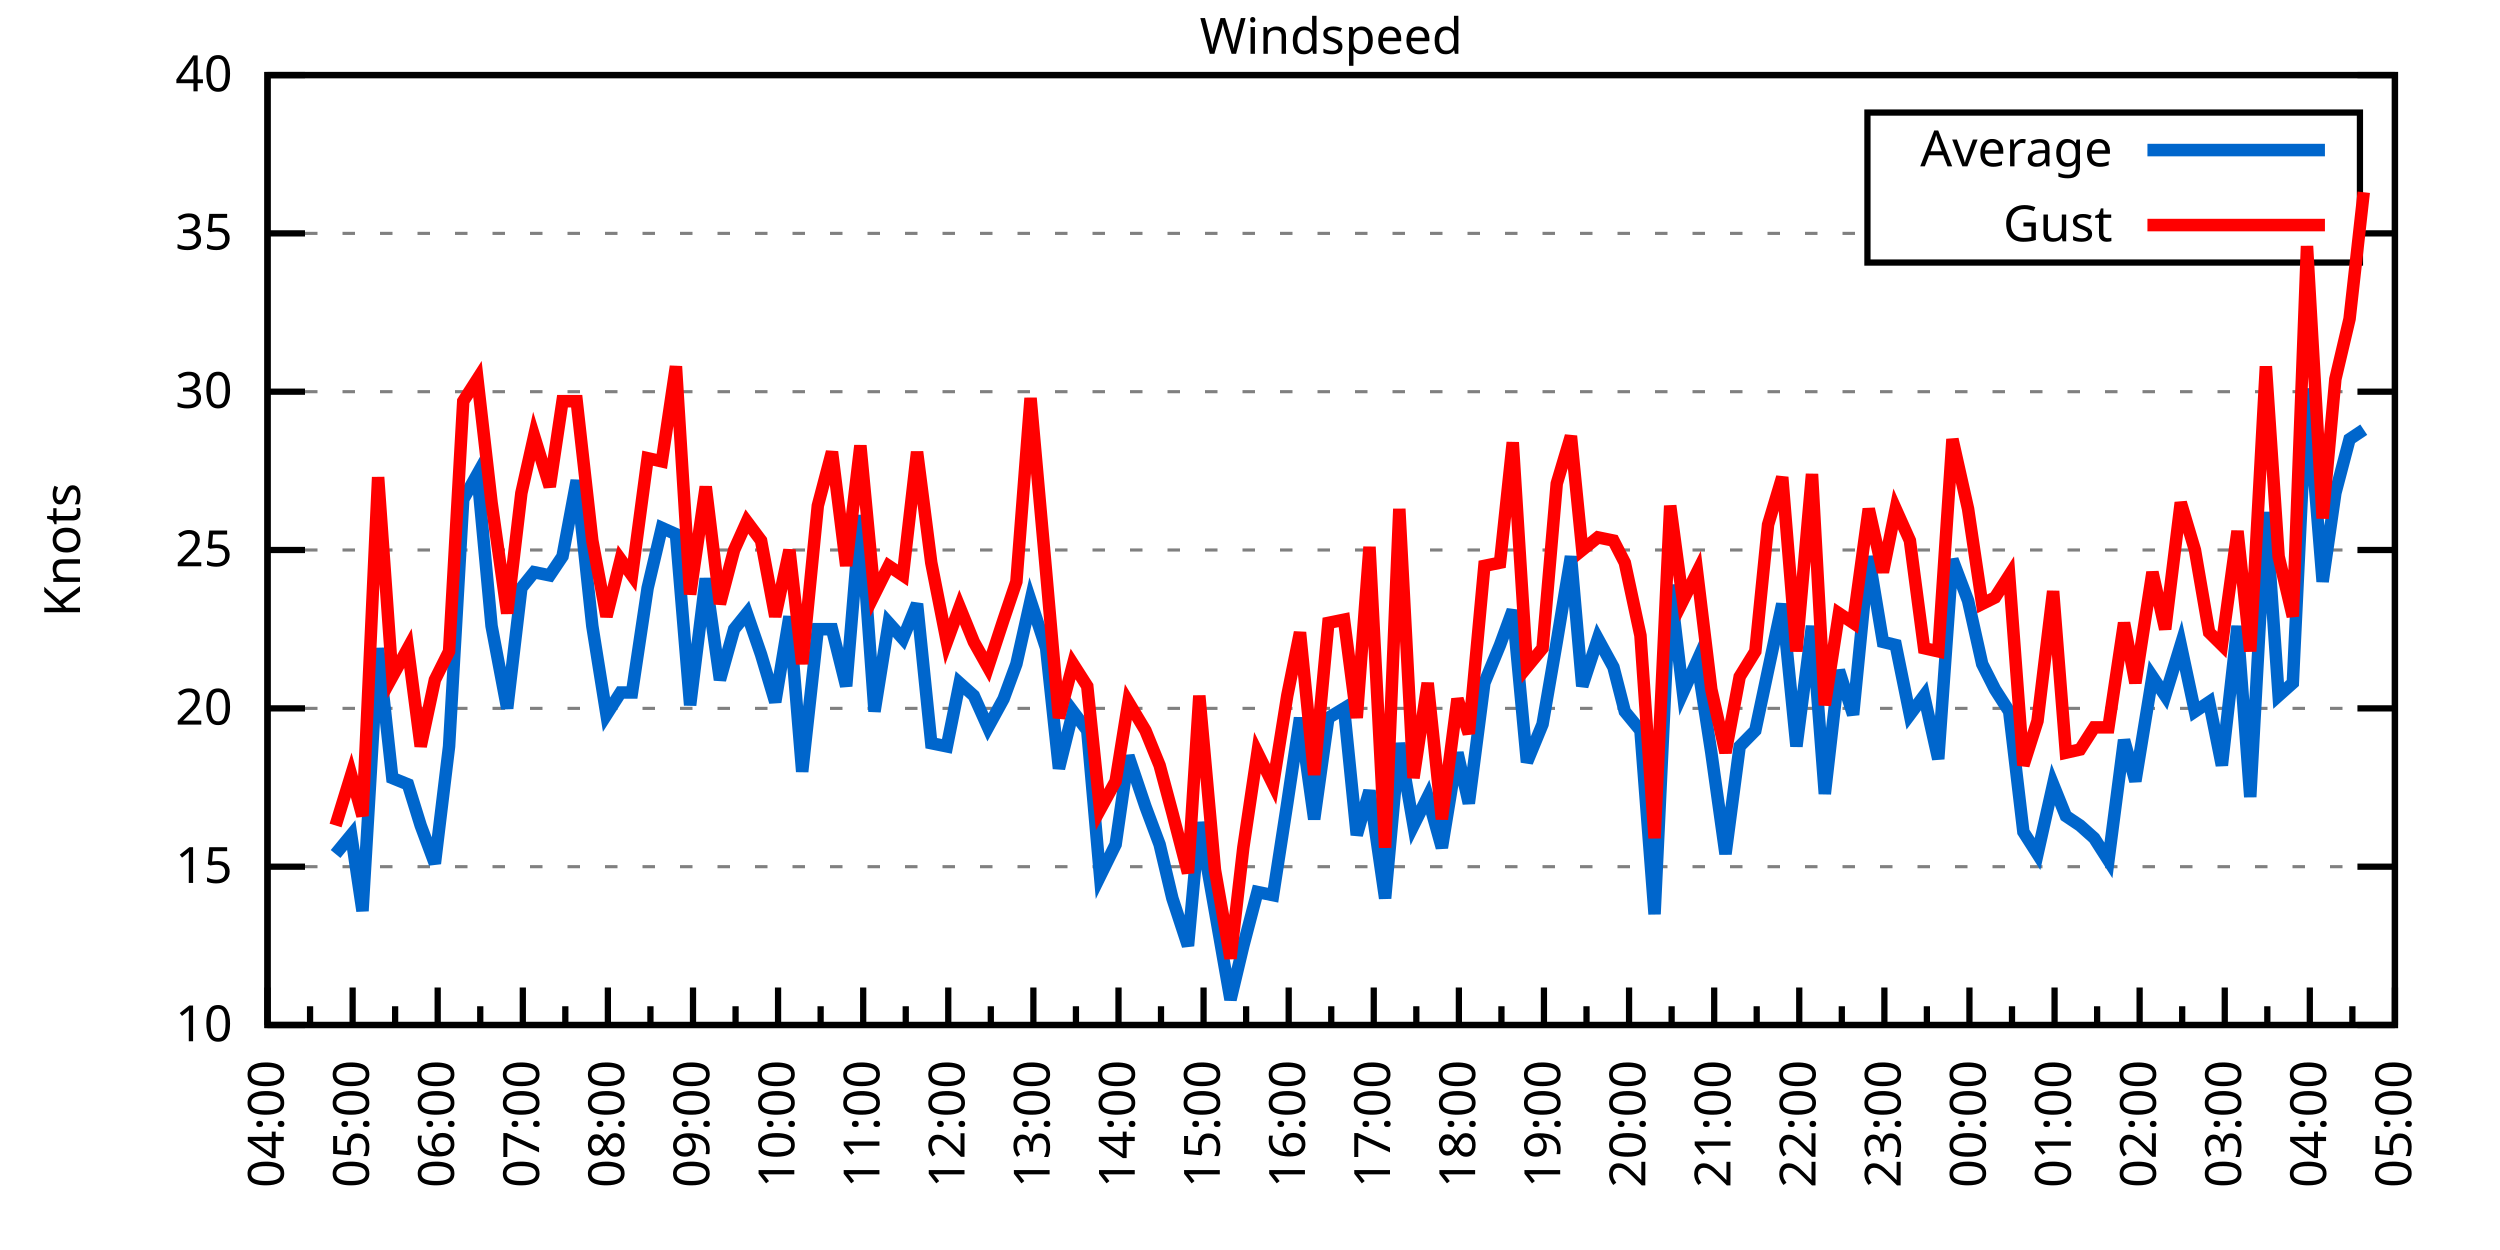
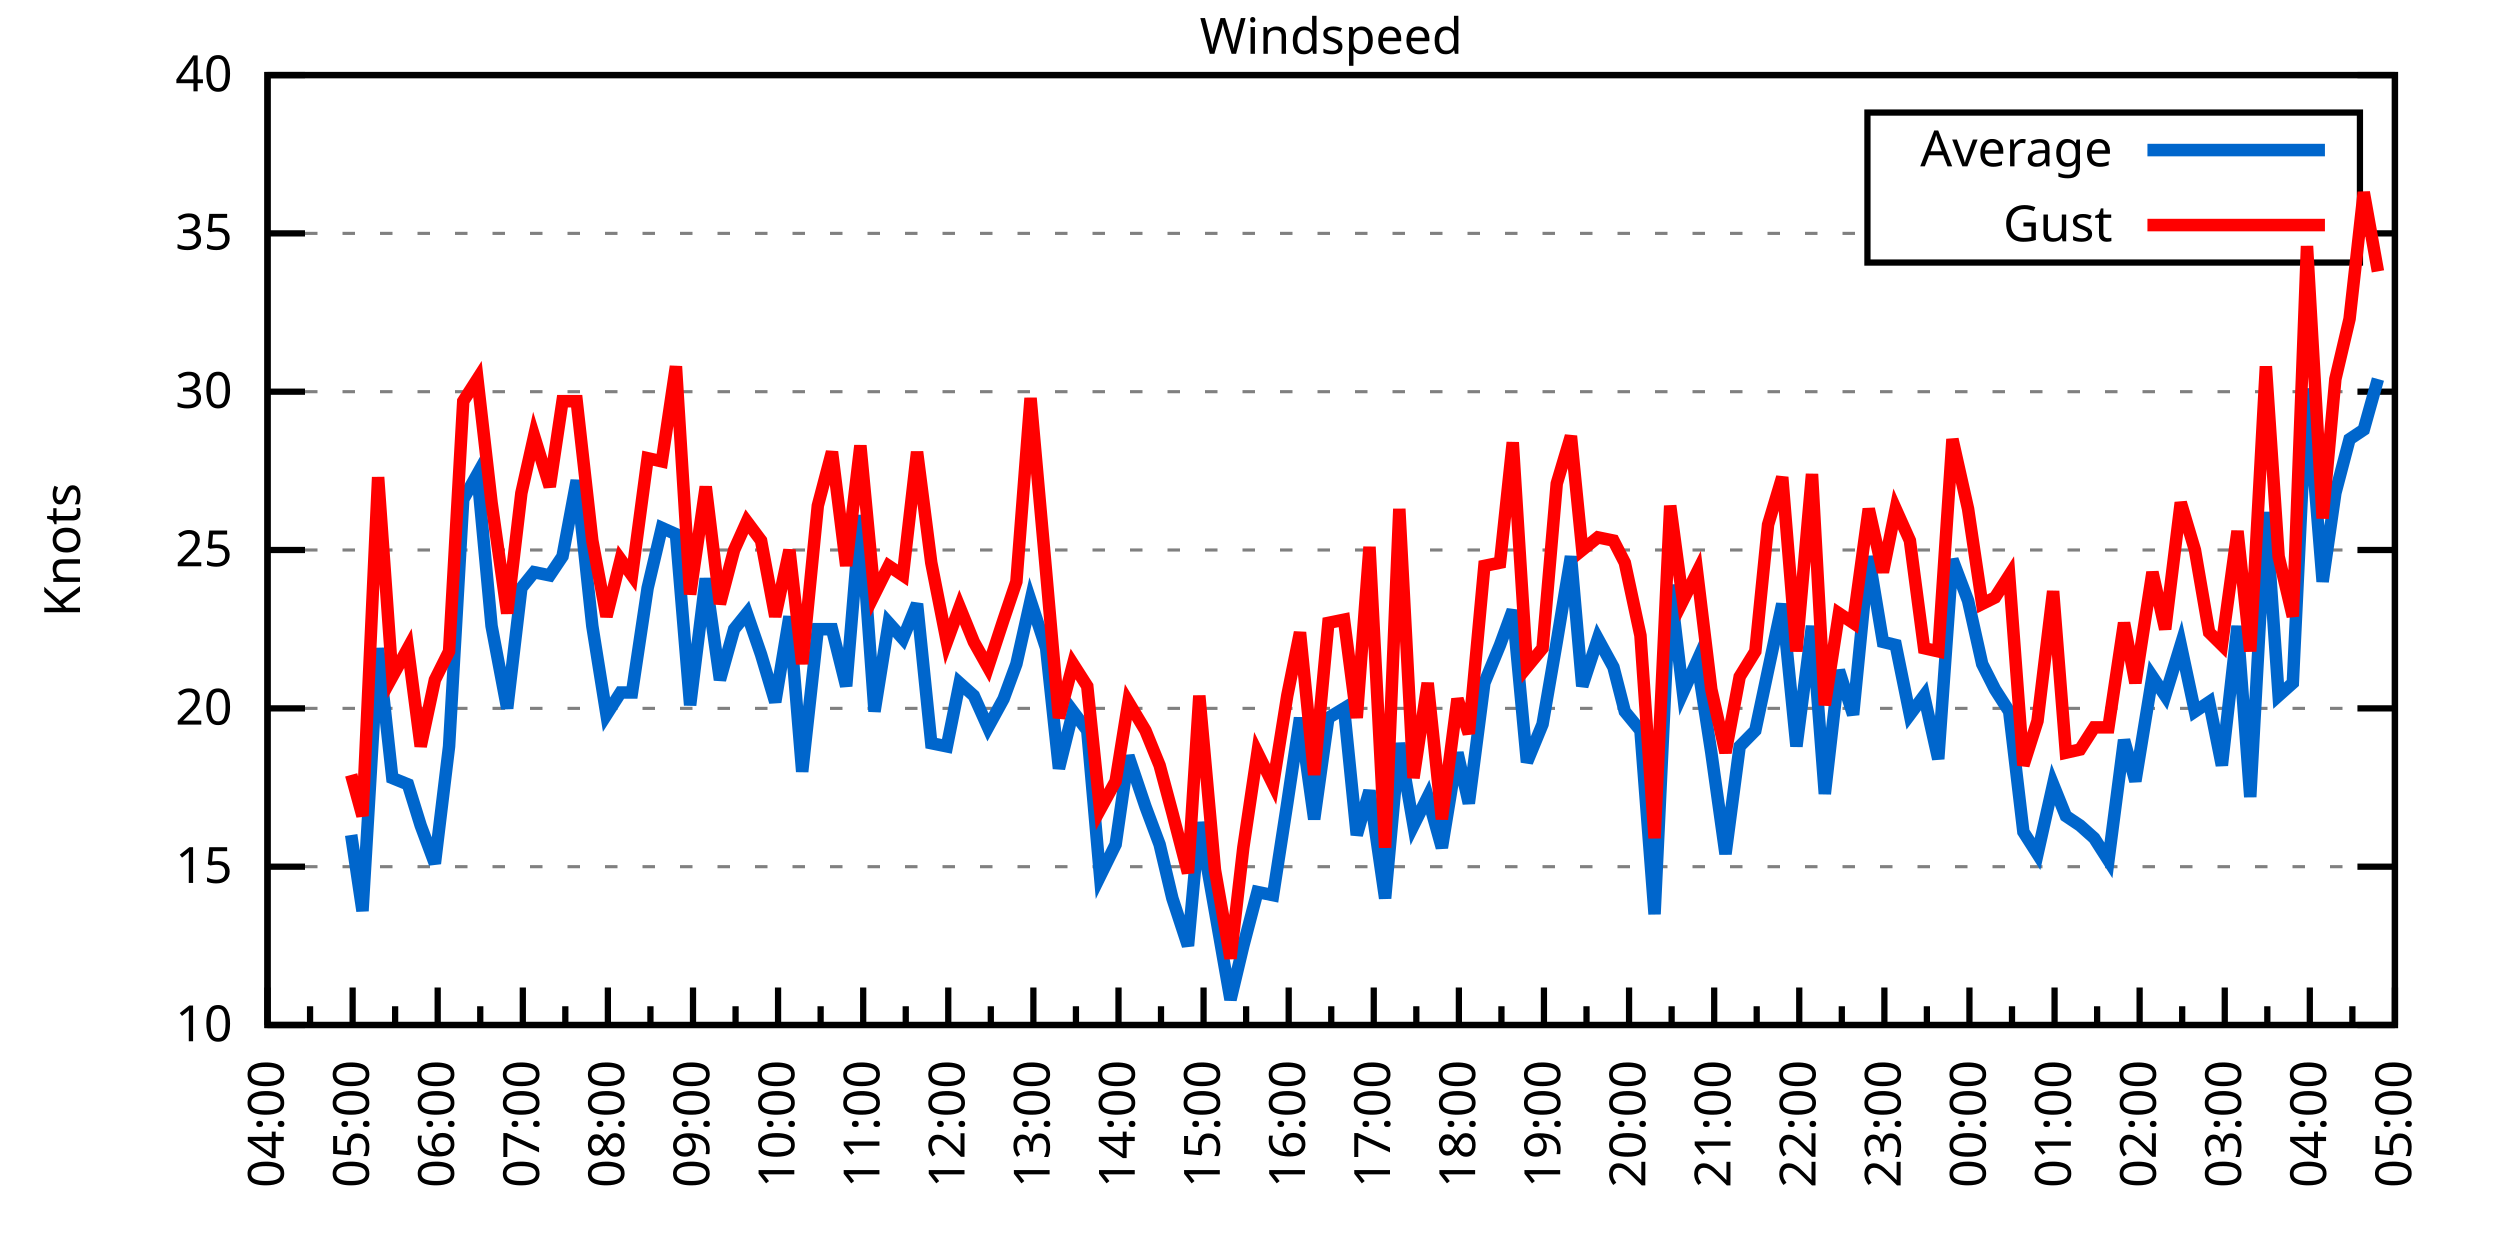
<svg xmlns="http://www.w3.org/2000/svg" xmlns:xlink="http://www.w3.org/1999/xlink" width="400" height="200" viewBox="0 0 400 200">
  <g id="gnuplot_canvas">
    <rect x="0" y="0" width="400" height="200" fill="none" />
    <defs>
      <circle id="gpDot" r="0.5" stroke-width="0.5" stroke="currentColor" />
      <path id="gpPt0" stroke-width="0.333" stroke="currentColor" d="M-1,0 h2 M0,-1 v2" />
      <path id="gpPt1" stroke-width="0.333" stroke="currentColor" d="M-1,-1 L1,1 M1,-1 L-1,1" />
      <path id="gpPt2" stroke-width="0.333" stroke="currentColor" d="M-1,0 L1,0 M0,-1 L0,1 M-1,-1 L1,1 M-1,1 L1,-1" />
      <rect id="gpPt3" stroke-width="0.333" stroke="currentColor" x="-1" y="-1" width="2" height="2" />
      <rect id="gpPt4" stroke-width="0.333" stroke="currentColor" fill="currentColor" x="-1" y="-1" width="2" height="2" />
      <circle id="gpPt5" stroke-width="0.333" stroke="currentColor" cx="0" cy="0" r="1" />
      <use xlink:href="#gpPt5" id="gpPt6" fill="currentColor" stroke="none" />
      <path id="gpPt7" stroke-width="0.333" stroke="currentColor" d="M0,-1.33 L-1.33,0.67 L1.33,0.67 z" />
      <use xlink:href="#gpPt7" id="gpPt8" fill="currentColor" stroke="none" />
      <use xlink:href="#gpPt7" id="gpPt9" stroke="currentColor" transform="rotate(180)" />
      <use xlink:href="#gpPt9" id="gpPt10" fill="currentColor" stroke="none" />
      <use xlink:href="#gpPt3" id="gpPt11" stroke="currentColor" transform="rotate(45)" />
      <use xlink:href="#gpPt11" id="gpPt12" fill="currentColor" stroke="none" />
      <path id="gpPt13" stroke-width="0.333" stroke="currentColor" d="M0,1.330 L1.265,0.411 L0.782,-1.067 L-0.782,-1.076 L-1.265,0.411 z" />
      <use xlink:href="#gpPt13" id="gpPt14" fill="currentColor" stroke="none" />
      <filter id="textbox" filterUnits="objectBoundingBox" x="0" y="0" height="1" width="1">
        <feFlood flood-color="white" flood-opacity="1" result="bgnd" />
        <feComposite in="SourceGraphic" in2="bgnd" operator="atop" />
      </filter>
      <filter id="greybox" filterUnits="objectBoundingBox" x="0" y="0" height="1" width="1">
        <feFlood flood-color="lightgrey" flood-opacity="1" result="grey" />
        <feComposite in="SourceGraphic" in2="grey" operator="atop" />
      </filter>
    </defs>
    <g fill="none" color="white" stroke="currentColor" stroke-width="1.00" stroke-linecap="butt" stroke-linejoin="miter">
</g>
    <g fill="none" color="black" stroke="currentColor" stroke-width="1.00" stroke-linecap="butt" stroke-linejoin="miter">
      <g stroke="none" shape-rendering="crispEdges">
        <polygon fill="rgb(255, 255, 255)" points="42.80,164.00 383.18,164.00 383.18,12.02 42.80,12.02 " />
      </g>
    </g>
    <g fill="none" color="black" stroke="currentColor" stroke-width="1.00" stroke-linecap="butt" stroke-linejoin="miter">
</g>
    <g fill="none" color="black" stroke="black" stroke-width="0.50" stroke-linecap="butt" stroke-linejoin="miter">
</g>
    <g fill="none" color="gray" stroke="currentColor" stroke-width="0.50" stroke-linecap="butt" stroke-linejoin="miter">
      <path stroke="gray" stroke-dasharray="2,4" class="gridline" d="M42.80,164.00 L383.19,164.00  " />
    </g>
    <g fill="none" color="gray" stroke="gray" stroke-width="1.00" stroke-linecap="butt" stroke-linejoin="miter">
</g>
    <g fill="none" color="black" stroke="currentColor" stroke-width="1.00" stroke-linecap="butt" stroke-linejoin="miter">
      <path stroke="black" d="M42.80,164.00 L48.80,164.00 M383.19,164.00 L377.19,164.00  " />
      <g transform="translate(37.20,166.60)" stroke="none" fill="black" font-family="Sans" font-size="8.00" text-anchor="end">
        <text>
          <tspan font-family="Sans"> 10</tspan>
        </text>
      </g>
    </g>
    <g fill="none" color="black" stroke="currentColor" stroke-width="1.00" stroke-linecap="butt" stroke-linejoin="miter">
</g>
    <g fill="none" color="black" stroke="black" stroke-width="0.50" stroke-linecap="butt" stroke-linejoin="miter">
</g>
    <g fill="none" color="gray" stroke="currentColor" stroke-width="0.50" stroke-linecap="butt" stroke-linejoin="miter">
      <path stroke="gray" stroke-dasharray="2,4" class="gridline" d="M42.80,138.67 L383.19,138.67  " />
    </g>
    <g fill="none" color="gray" stroke="gray" stroke-width="1.00" stroke-linecap="butt" stroke-linejoin="miter">
</g>
    <g fill="none" color="black" stroke="currentColor" stroke-width="1.00" stroke-linecap="butt" stroke-linejoin="miter">
      <path stroke="black" d="M42.80,138.67 L48.80,138.67 M383.19,138.67 L377.19,138.67  " />
      <g transform="translate(37.20,141.27)" stroke="none" fill="black" font-family="Sans" font-size="8.00" text-anchor="end">
        <text>
          <tspan font-family="Sans"> 15</tspan>
        </text>
      </g>
    </g>
    <g fill="none" color="black" stroke="currentColor" stroke-width="1.00" stroke-linecap="butt" stroke-linejoin="miter">
</g>
    <g fill="none" color="black" stroke="black" stroke-width="0.50" stroke-linecap="butt" stroke-linejoin="miter">
</g>
    <g fill="none" color="gray" stroke="currentColor" stroke-width="0.50" stroke-linecap="butt" stroke-linejoin="miter">
      <path stroke="gray" stroke-dasharray="2,4" class="gridline" d="M42.80,113.34 L383.19,113.34  " />
    </g>
    <g fill="none" color="gray" stroke="gray" stroke-width="1.00" stroke-linecap="butt" stroke-linejoin="miter">
</g>
    <g fill="none" color="black" stroke="currentColor" stroke-width="1.00" stroke-linecap="butt" stroke-linejoin="miter">
      <path stroke="black" d="M42.80,113.34 L48.80,113.34 M383.19,113.34 L377.19,113.34  " />
      <g transform="translate(37.20,115.94)" stroke="none" fill="black" font-family="Sans" font-size="8.00" text-anchor="end">
        <text>
          <tspan font-family="Sans"> 20</tspan>
        </text>
      </g>
    </g>
    <g fill="none" color="black" stroke="currentColor" stroke-width="1.00" stroke-linecap="butt" stroke-linejoin="miter">
</g>
    <g fill="none" color="black" stroke="black" stroke-width="0.50" stroke-linecap="butt" stroke-linejoin="miter">
</g>
    <g fill="none" color="gray" stroke="currentColor" stroke-width="0.50" stroke-linecap="butt" stroke-linejoin="miter">
      <path stroke="gray" stroke-dasharray="2,4" class="gridline" d="M42.80,88.00 L383.19,88.00  " />
    </g>
    <g fill="none" color="gray" stroke="gray" stroke-width="1.00" stroke-linecap="butt" stroke-linejoin="miter">
</g>
    <g fill="none" color="black" stroke="currentColor" stroke-width="1.00" stroke-linecap="butt" stroke-linejoin="miter">
      <path stroke="black" d="M42.80,88.00 L48.80,88.00 M383.19,88.00 L377.19,88.00  " />
      <g transform="translate(37.20,90.60)" stroke="none" fill="black" font-family="Sans" font-size="8.00" text-anchor="end">
        <text>
          <tspan font-family="Sans"> 25</tspan>
        </text>
      </g>
    </g>
    <g fill="none" color="black" stroke="currentColor" stroke-width="1.00" stroke-linecap="butt" stroke-linejoin="miter">
</g>
    <g fill="none" color="black" stroke="black" stroke-width="0.50" stroke-linecap="butt" stroke-linejoin="miter">
</g>
    <g fill="none" color="gray" stroke="currentColor" stroke-width="0.50" stroke-linecap="butt" stroke-linejoin="miter">
      <path stroke="gray" stroke-dasharray="2,4" class="gridline" d="M42.80,62.67 L383.19,62.67  " />
    </g>
    <g fill="none" color="gray" stroke="gray" stroke-width="1.00" stroke-linecap="butt" stroke-linejoin="miter">
</g>
    <g fill="none" color="black" stroke="currentColor" stroke-width="1.00" stroke-linecap="butt" stroke-linejoin="miter">
      <path stroke="black" d="M42.80,62.67 L48.80,62.67 M383.19,62.67 L377.19,62.67  " />
      <g transform="translate(37.20,65.27)" stroke="none" fill="black" font-family="Sans" font-size="8.00" text-anchor="end">
        <text>
          <tspan font-family="Sans"> 30</tspan>
        </text>
      </g>
    </g>
    <g fill="none" color="black" stroke="currentColor" stroke-width="1.00" stroke-linecap="butt" stroke-linejoin="miter">
</g>
    <g fill="none" color="black" stroke="black" stroke-width="0.50" stroke-linecap="butt" stroke-linejoin="miter">
</g>
    <g fill="none" color="gray" stroke="currentColor" stroke-width="0.50" stroke-linecap="butt" stroke-linejoin="miter">
      <path stroke="gray" stroke-dasharray="2,4" class="gridline" d="M42.80,37.34 L298.79,37.34 M377.59,37.34 L383.19,37.34  " />
    </g>
    <g fill="none" color="gray" stroke="gray" stroke-width="1.00" stroke-linecap="butt" stroke-linejoin="miter">
</g>
    <g fill="none" color="black" stroke="currentColor" stroke-width="1.00" stroke-linecap="butt" stroke-linejoin="miter">
      <path stroke="black" d="M42.80,37.34 L48.80,37.34 M383.19,37.34 L377.19,37.34  " />
      <g transform="translate(37.20,39.94)" stroke="none" fill="black" font-family="Sans" font-size="8.00" text-anchor="end">
        <text>
          <tspan font-family="Sans"> 35</tspan>
        </text>
      </g>
    </g>
    <g fill="none" color="black" stroke="currentColor" stroke-width="1.00" stroke-linecap="butt" stroke-linejoin="miter">
</g>
    <g fill="none" color="black" stroke="black" stroke-width="0.50" stroke-linecap="butt" stroke-linejoin="miter">
</g>
    <g fill="none" color="gray" stroke="currentColor" stroke-width="0.50" stroke-linecap="butt" stroke-linejoin="miter">
      <path stroke="gray" stroke-dasharray="2,4" class="gridline" d="M42.80,12.01 L383.19,12.01  " />
    </g>
    <g fill="none" color="gray" stroke="gray" stroke-width="1.00" stroke-linecap="butt" stroke-linejoin="miter">
</g>
    <g fill="none" color="black" stroke="currentColor" stroke-width="1.00" stroke-linecap="butt" stroke-linejoin="miter">
      <path stroke="black" d="M42.80,12.01 L48.80,12.01 M383.19,12.01 L377.19,12.01  " />
      <g transform="translate(37.20,14.61)" stroke="none" fill="black" font-family="Sans" font-size="8.00" text-anchor="end">
        <text>
          <tspan font-family="Sans"> 40</tspan>
        </text>
      </g>
    </g>
    <g fill="none" color="black" stroke="currentColor" stroke-width="1.00" stroke-linecap="butt" stroke-linejoin="miter">
      <path stroke="black" d="M42.80,164.00 L42.80,158.00  " />
      <g transform="translate(45.40,169.60) rotate(270)" stroke="none" fill="black" font-family="Sans" font-size="8.00" text-anchor="end">
        <text>
          <tspan font-family="Sans">04:00</tspan>
        </text>
      </g>
    </g>
    <g fill="none" color="black" stroke="currentColor" stroke-width="1.00" stroke-linecap="butt" stroke-linejoin="miter">
      <path stroke="black" d="M49.61,164.00 L49.61,161.00 M56.42,164.00 L56.42,158.00  " />
      <g transform="translate(59.02,169.60) rotate(270)" stroke="none" fill="black" font-family="Sans" font-size="8.00" text-anchor="end">
        <text>
          <tspan font-family="Sans">05:00</tspan>
        </text>
      </g>
    </g>
    <g fill="none" color="black" stroke="currentColor" stroke-width="1.00" stroke-linecap="butt" stroke-linejoin="miter">
      <path stroke="black" d="M63.22,164.00 L63.22,161.00 M70.03,164.00 L70.03,158.00  " />
      <g transform="translate(72.63,169.60) rotate(270)" stroke="none" fill="black" font-family="Sans" font-size="8.00" text-anchor="end">
        <text>
          <tspan font-family="Sans">06:00</tspan>
        </text>
      </g>
    </g>
    <g fill="none" color="black" stroke="currentColor" stroke-width="1.00" stroke-linecap="butt" stroke-linejoin="miter">
      <path stroke="black" d="M76.84,164.00 L76.84,161.00 M83.65,164.00 L83.65,158.00  " />
      <g transform="translate(86.25,169.60) rotate(270)" stroke="none" fill="black" font-family="Sans" font-size="8.00" text-anchor="end">
        <text>
          <tspan font-family="Sans">07:00</tspan>
        </text>
      </g>
    </g>
    <g fill="none" color="black" stroke="currentColor" stroke-width="1.00" stroke-linecap="butt" stroke-linejoin="miter">
      <path stroke="black" d="M90.45,164.00 L90.45,161.00 M97.26,164.00 L97.26,158.00  " />
      <g transform="translate(99.86,169.60) rotate(270)" stroke="none" fill="black" font-family="Sans" font-size="8.00" text-anchor="end">
        <text>
          <tspan font-family="Sans">08:00</tspan>
        </text>
      </g>
    </g>
    <g fill="none" color="black" stroke="currentColor" stroke-width="1.00" stroke-linecap="butt" stroke-linejoin="miter">
      <path stroke="black" d="M104.07,164.00 L104.07,161.00 M110.88,164.00 L110.88,158.00  " />
      <g transform="translate(113.48,169.60) rotate(270)" stroke="none" fill="black" font-family="Sans" font-size="8.00" text-anchor="end">
        <text>
          <tspan font-family="Sans">09:00</tspan>
        </text>
      </g>
    </g>
    <g fill="none" color="black" stroke="currentColor" stroke-width="1.00" stroke-linecap="butt" stroke-linejoin="miter">
      <path stroke="black" d="M117.69,164.00 L117.69,161.00 M124.49,164.00 L124.49,158.00  " />
      <g transform="translate(127.09,169.60) rotate(270)" stroke="none" fill="black" font-family="Sans" font-size="8.00" text-anchor="end">
        <text>
          <tspan font-family="Sans">10:00</tspan>
        </text>
      </g>
    </g>
    <g fill="none" color="black" stroke="currentColor" stroke-width="1.00" stroke-linecap="butt" stroke-linejoin="miter">
      <path stroke="black" d="M131.30,164.00 L131.30,161.00 M138.11,164.00 L138.11,158.00  " />
      <g transform="translate(140.71,169.60) rotate(270)" stroke="none" fill="black" font-family="Sans" font-size="8.00" text-anchor="end">
        <text>
          <tspan font-family="Sans">11:00</tspan>
        </text>
      </g>
    </g>
    <g fill="none" color="black" stroke="currentColor" stroke-width="1.00" stroke-linecap="butt" stroke-linejoin="miter">
      <path stroke="black" d="M144.92,164.00 L144.92,161.00 M151.72,164.00 L151.72,158.00  " />
      <g transform="translate(154.32,169.60) rotate(270)" stroke="none" fill="black" font-family="Sans" font-size="8.00" text-anchor="end">
        <text>
          <tspan font-family="Sans">12:00</tspan>
        </text>
      </g>
    </g>
    <g fill="none" color="black" stroke="currentColor" stroke-width="1.00" stroke-linecap="butt" stroke-linejoin="miter">
      <path stroke="black" d="M158.53,164.00 L158.53,161.00 M165.34,164.00 L165.34,158.00  " />
      <g transform="translate(167.94,169.60) rotate(270)" stroke="none" fill="black" font-family="Sans" font-size="8.00" text-anchor="end">
        <text>
          <tspan font-family="Sans">13:00</tspan>
        </text>
      </g>
    </g>
    <g fill="none" color="black" stroke="currentColor" stroke-width="1.00" stroke-linecap="butt" stroke-linejoin="miter">
      <path stroke="black" d="M172.15,164.00 L172.15,161.00 M178.96,164.00 L178.96,158.00  " />
      <g transform="translate(181.56,169.60) rotate(270)" stroke="none" fill="black" font-family="Sans" font-size="8.00" text-anchor="end">
        <text>
          <tspan font-family="Sans">14:00</tspan>
        </text>
      </g>
    </g>
    <g fill="none" color="black" stroke="currentColor" stroke-width="1.00" stroke-linecap="butt" stroke-linejoin="miter">
      <path stroke="black" d="M185.76,164.00 L185.76,161.00 M192.57,164.00 L192.57,158.00  " />
      <g transform="translate(195.17,169.60) rotate(270)" stroke="none" fill="black" font-family="Sans" font-size="8.00" text-anchor="end">
        <text>
          <tspan font-family="Sans">15:00</tspan>
        </text>
      </g>
    </g>
    <g fill="none" color="black" stroke="currentColor" stroke-width="1.00" stroke-linecap="butt" stroke-linejoin="miter">
      <path stroke="black" d="M199.38,164.00 L199.38,161.00 M206.19,164.00 L206.19,158.00  " />
      <g transform="translate(208.79,169.60) rotate(270)" stroke="none" fill="black" font-family="Sans" font-size="8.00" text-anchor="end">
        <text>
          <tspan font-family="Sans">16:00</tspan>
        </text>
      </g>
    </g>
    <g fill="none" color="black" stroke="currentColor" stroke-width="1.00" stroke-linecap="butt" stroke-linejoin="miter">
      <path stroke="black" d="M213.00,164.00 L213.00,161.00 M219.80,164.00 L219.80,158.00  " />
      <g transform="translate(222.40,169.60) rotate(270)" stroke="none" fill="black" font-family="Sans" font-size="8.00" text-anchor="end">
        <text>
          <tspan font-family="Sans">17:00</tspan>
        </text>
      </g>
    </g>
    <g fill="none" color="black" stroke="currentColor" stroke-width="1.00" stroke-linecap="butt" stroke-linejoin="miter">
      <path stroke="black" d="M226.61,164.00 L226.61,161.00 M233.42,164.00 L233.42,158.00  " />
      <g transform="translate(236.02,169.60) rotate(270)" stroke="none" fill="black" font-family="Sans" font-size="8.00" text-anchor="end">
        <text>
          <tspan font-family="Sans">18:00</tspan>
        </text>
      </g>
    </g>
    <g fill="none" color="black" stroke="currentColor" stroke-width="1.00" stroke-linecap="butt" stroke-linejoin="miter">
      <path stroke="black" d="M240.23,164.00 L240.23,161.00 M247.03,164.00 L247.03,158.00  " />
      <g transform="translate(249.63,169.60) rotate(270)" stroke="none" fill="black" font-family="Sans" font-size="8.00" text-anchor="end">
        <text>
          <tspan font-family="Sans">19:00</tspan>
        </text>
      </g>
    </g>
    <g fill="none" color="black" stroke="currentColor" stroke-width="1.00" stroke-linecap="butt" stroke-linejoin="miter">
      <path stroke="black" d="M253.84,164.00 L253.84,161.00 M260.65,164.00 L260.65,158.00  " />
      <g transform="translate(263.25,169.60) rotate(270)" stroke="none" fill="black" font-family="Sans" font-size="8.00" text-anchor="end">
        <text>
          <tspan font-family="Sans">20:00</tspan>
        </text>
      </g>
    </g>
    <g fill="none" color="black" stroke="currentColor" stroke-width="1.00" stroke-linecap="butt" stroke-linejoin="miter">
      <path stroke="black" d="M267.46,164.00 L267.46,161.00 M274.27,164.00 L274.27,158.00  " />
      <g transform="translate(276.87,169.60) rotate(270)" stroke="none" fill="black" font-family="Sans" font-size="8.00" text-anchor="end">
        <text>
          <tspan font-family="Sans">21:00</tspan>
        </text>
      </g>
    </g>
    <g fill="none" color="black" stroke="currentColor" stroke-width="1.00" stroke-linecap="butt" stroke-linejoin="miter">
      <path stroke="black" d="M281.07,164.00 L281.07,161.00 M287.88,164.00 L287.88,158.00  " />
      <g transform="translate(290.48,169.60) rotate(270)" stroke="none" fill="black" font-family="Sans" font-size="8.00" text-anchor="end">
        <text>
          <tspan font-family="Sans">22:00</tspan>
        </text>
      </g>
    </g>
    <g fill="none" color="black" stroke="currentColor" stroke-width="1.00" stroke-linecap="butt" stroke-linejoin="miter">
      <path stroke="black" d="M294.69,164.00 L294.69,161.00 M301.50,164.00 L301.50,158.00  " />
      <g transform="translate(304.10,169.60) rotate(270)" stroke="none" fill="black" font-family="Sans" font-size="8.00" text-anchor="end">
        <text>
          <tspan font-family="Sans">23:00</tspan>
        </text>
      </g>
    </g>
    <g fill="none" color="black" stroke="currentColor" stroke-width="1.00" stroke-linecap="butt" stroke-linejoin="miter">
      <path stroke="black" d="M308.30,164.00 L308.30,161.00 M315.11,164.00 L315.11,158.00  " />
      <g transform="translate(317.71,169.60) rotate(270)" stroke="none" fill="black" font-family="Sans" font-size="8.00" text-anchor="end">
        <text>
          <tspan font-family="Sans">00:00</tspan>
        </text>
      </g>
    </g>
    <g fill="none" color="black" stroke="currentColor" stroke-width="1.00" stroke-linecap="butt" stroke-linejoin="miter">
      <path stroke="black" d="M321.92,164.00 L321.92,161.00 M328.73,164.00 L328.73,158.00  " />
      <g transform="translate(331.33,169.60) rotate(270)" stroke="none" fill="black" font-family="Sans" font-size="8.00" text-anchor="end">
        <text>
          <tspan font-family="Sans">01:00</tspan>
        </text>
      </g>
    </g>
    <g fill="none" color="black" stroke="currentColor" stroke-width="1.00" stroke-linecap="butt" stroke-linejoin="miter">
      <path stroke="black" d="M335.54,164.00 L335.54,161.00 M342.34,164.00 L342.34,158.00  " />
      <g transform="translate(344.94,169.60) rotate(270)" stroke="none" fill="black" font-family="Sans" font-size="8.00" text-anchor="end">
        <text>
          <tspan font-family="Sans">02:00</tspan>
        </text>
      </g>
    </g>
    <g fill="none" color="black" stroke="currentColor" stroke-width="1.00" stroke-linecap="butt" stroke-linejoin="miter">
      <path stroke="black" d="M349.15,164.00 L349.15,161.00 M355.96,164.00 L355.96,158.00  " />
      <g transform="translate(358.56,169.60) rotate(270)" stroke="none" fill="black" font-family="Sans" font-size="8.00" text-anchor="end">
        <text>
          <tspan font-family="Sans">03:00</tspan>
        </text>
      </g>
    </g>
    <g fill="none" color="black" stroke="currentColor" stroke-width="1.00" stroke-linecap="butt" stroke-linejoin="miter">
      <path stroke="black" d="M362.77,164.00 L362.77,161.00 M369.57,164.00 L369.57,158.00  " />
      <g transform="translate(372.17,169.60) rotate(270)" stroke="none" fill="black" font-family="Sans" font-size="8.00" text-anchor="end">
        <text>
          <tspan font-family="Sans">04:00</tspan>
        </text>
      </g>
    </g>
    <g fill="none" color="black" stroke="currentColor" stroke-width="1.00" stroke-linecap="butt" stroke-linejoin="miter">
      <path stroke="black" d="M376.38,164.00 L376.38,161.00 M383.19,164.00 L383.19,158.00  " />
      <g transform="translate(385.79,169.60) rotate(270)" stroke="none" fill="black" font-family="Sans" font-size="8.00" text-anchor="end">
        <text>
          <tspan font-family="Sans">05:00</tspan>
        </text>
      </g>
    </g>
    <g fill="none" color="black" stroke="currentColor" stroke-width="1.00" stroke-linecap="butt" stroke-linejoin="miter">
</g>
    <g fill="none" color="black" stroke="currentColor" stroke-width="1.00" stroke-linecap="butt" stroke-linejoin="miter">
      <path stroke="black" d="M42.80,12.01 L42.80,164.00 L383.19,164.00 L383.19,12.01 L42.80,12.01 Z  " />
    </g>
    <g fill="none" color="black" stroke="currentColor" stroke-width="1.00" stroke-linecap="butt" stroke-linejoin="miter">
      <g transform="translate(12.80,88.01) rotate(270)" stroke="none" fill="black" font-family="Sans" font-size="8.00" text-anchor="middle">
        <text>
          <tspan font-family="Sans">Knots</tspan>
        </text>
      </g>
    </g>
    <g fill="none" color="black" stroke="currentColor" stroke-width="1.00" stroke-linecap="butt" stroke-linejoin="miter">
</g>
    <g fill="none" color="black" stroke="currentColor" stroke-width="1.00" stroke-linecap="butt" stroke-linejoin="miter">
      <path stroke="black" d="M298.79,42.01 L298.79,18.01 L377.59,18.01 L377.59,42.01 L298.79,42.01 Z  " />
    </g>
    <g id="Windspeed_plot_1">
      <g fill="none" color="white" stroke="black" stroke-width="2.00" stroke-linecap="butt" stroke-linejoin="miter">
</g>
      <g fill="none" color="black" stroke="currentColor" stroke-width="2.00" stroke-linecap="butt" stroke-linejoin="miter">
        <g transform="translate(337.99,26.61)" stroke="none" fill="black" font-family="Sans" font-size="8.00" text-anchor="end">
          <text>
            <tspan font-family="Sans">Average</tspan>
          </text>
        </g>
      </g>
      <g fill="none" color="black" stroke="currentColor" stroke-width="2.00" stroke-linecap="butt" stroke-linejoin="miter">
-         <path stroke="rgb(  0, 102, 204)" d="M343.59,24.01 L371.99,24.01 M53.69,136.64 L56.19,133.60 L58.00,145.76 L60.50,103.71 L62.77,124.48 L65.27,125.50   L67.31,132.08 L69.58,138.16 L71.85,119.42 L74.12,79.90 L76.39,75.85 L78.65,100.16 L81.15,113.34 L83.42,94.08   L85.46,91.55 L87.96,92.06 L90.00,89.02 L92.27,76.86 L94.77,100.16 L97.04,114.35 L99.30,110.80 L101.12,110.80   L103.62,94.08 L105.89,84.46 L108.15,85.47 L110.42,112.83 L112.92,92.56 L115.19,108.78 L117.46,100.67 L119.50,98.14   L121.77,104.72 L124.04,112.32 L126.31,98.64 L128.35,123.47 L130.85,100.67 L133.12,100.67 L135.39,109.79 L137.66,82.43   L139.92,113.84 L142.19,99.66 L144.46,102.19 L146.73,96.62 L149.00,118.91 L151.50,119.42 L153.54,109.28 L155.81,111.31   L158.08,116.38 L160.57,111.82 L162.62,106.24 L164.89,96.11 L167.38,103.71 L169.43,122.96 L171.69,113.84 L173.96,116.88   L176.01,140.19 L178.50,135.12 L180.54,120.94 L183.27,129.04 L185.54,135.12 L187.58,143.73 L190.08,151.33 L191.89,131.58   L194.39,145.76 L196.88,159.95 L198.93,151.33 L201.19,142.72 L203.69,143.23 L205.96,128.54 L208.00,114.86 L210.27,131.07   L212.54,114.86 L215.04,113.34 L217.08,133.60 L219.12,126.51 L221.62,143.73 L223.89,118.91 L226.16,132.08 L228.43,127.52   L230.70,135.63 L233.19,120.43 L235.01,128.54 L237.50,109.28 L240.00,103.20 L242.04,97.63 L244.31,121.95 L246.81,115.87   L249.08,102.70 L251.35,89.02 L253.16,109.79 L255.66,102.19 L258.15,106.75 L259.97,113.84 L262.47,116.88 L264.73,146.27   L267.23,93.58 L269.27,110.80 L271.54,105.74 L273.81,120.43 L276.08,136.64 L278.35,119.42 L280.85,116.88 L282.89,107.26   L285.16,96.62 L287.43,119.42 L289.92,100.16 L291.97,127.02 L294.23,107.26 L296.50,114.35 L299.00,89.02 L301.27,102.70   L303.31,103.20 L305.58,114.35 L307.85,111.31 L310.12,121.44 L312.39,89.52 L314.89,96.11 L317.15,106.24 L319.20,110.30   L321.47,113.84 L323.74,133.10 L326.00,136.64 L328.50,125.50 L330.54,130.56 L332.81,132.08 L335.08,134.11 L337.35,137.66   L339.85,118.40 L341.66,124.99 L344.39,108.27 L346.43,111.31 L348.92,103.20 L351.19,113.84 L353.46,112.32 L355.50,122.46   L358.00,100.16 L360.04,127.52 L362.54,81.93 L364.58,111.31 L366.85,109.28 L369.12,62.17 L371.62,93.07 L373.66,78.89   L375.93,70.27 L378.20,68.75  " />
+         <path stroke="rgb(  0, 102, 204)" d="M343.59,24.01 L371.99,24.01 M56.19,133.60 L58.00,145.76 L60.50,103.71 L62.77,124.48 L65.27,125.50 L67.31,132.08   L69.58,138.16 L71.85,119.42 L74.12,79.90 L76.39,75.85 L78.65,100.16 L81.15,113.34 L83.42,94.08 L85.46,91.55   L87.96,92.06 L90.00,89.02 L92.27,76.86 L94.77,100.16 L97.04,114.35 L99.30,110.80 L101.12,110.80 L103.62,94.08   L105.89,84.46 L108.15,85.47 L110.42,112.83 L112.92,92.56 L115.19,108.78 L117.46,100.67 L119.50,98.14 L121.77,104.72   L124.04,112.32 L126.31,98.64 L128.35,123.47 L130.85,100.67 L133.12,100.67 L135.39,109.79 L137.66,82.43 L139.92,113.84   L142.19,99.66 L144.46,102.19 L146.73,96.62 L149.00,118.91 L151.50,119.42 L153.54,109.28 L155.81,111.31 L158.08,116.38   L160.57,111.82 L162.62,106.24 L164.89,96.11 L167.38,103.71 L169.43,122.96 L171.69,113.84 L173.96,116.88 L176.01,140.19   L178.50,135.12 L180.54,120.94 L183.27,129.04 L185.54,135.12 L187.58,143.73 L190.08,151.33 L191.89,131.58 L194.39,145.76   L196.88,159.95 L198.93,151.33 L201.19,142.72 L203.69,143.23 L205.96,128.54 L208.00,114.86 L210.27,131.07 L212.54,114.86   L215.04,113.34 L217.08,133.60 L219.12,126.51 L221.62,143.73 L223.89,118.91 L226.16,132.08 L228.43,127.52 L230.70,135.63   L233.19,120.43 L235.01,128.54 L237.50,109.28 L240.00,103.20 L242.04,97.63 L244.31,121.95 L246.81,115.87 L249.08,102.70   L251.35,89.02 L253.16,109.79 L255.66,102.19 L258.15,106.75 L259.97,113.84 L262.47,116.88 L264.73,146.27 L267.23,93.58   L269.27,110.80 L271.54,105.74 L273.81,120.43 L276.08,136.64 L278.35,119.42 L280.85,116.88 L282.89,107.26 L285.16,96.62   L287.43,119.42 L289.92,100.16 L291.97,127.02 L294.23,107.26 L296.50,114.35 L299.00,89.02 L301.27,102.70 L303.31,103.20   L305.58,114.35 L307.85,111.31 L310.12,121.44 L312.39,89.52 L314.89,96.11 L317.15,106.24 L319.20,110.30 L321.47,113.84   L323.74,133.10 L326.00,136.64 L328.50,125.50 L330.54,130.56 L332.81,132.08 L335.08,134.11 L337.35,137.66 L339.85,118.40   L341.66,124.99 L344.39,108.27 L346.43,111.31 L348.92,103.20 L351.19,113.84 L353.46,112.32 L355.50,122.46 L358.00,100.16   L360.04,127.52 L362.54,81.93 L364.58,111.31 L366.85,109.28 L369.12,62.17 L371.62,93.07 L373.66,78.89 L375.93,70.27   L378.20,68.75 L380.47,60.65  " />
      </g>
    </g>
    <g id="Windspeed_plot_2">
      <g fill="none" color="black" stroke="currentColor" stroke-width="2.00" stroke-linecap="butt" stroke-linejoin="miter">
        <g transform="translate(337.99,38.61)" stroke="none" fill="black" font-family="Sans" font-size="8.00" text-anchor="end">
          <text>
            <tspan font-family="Sans">Gust</tspan>
          </text>
        </g>
      </g>
      <g fill="none" color="black" stroke="currentColor" stroke-width="2.00" stroke-linecap="butt" stroke-linejoin="miter">
-         <path stroke="rgb(255,   0,   0)" d="M343.59,36.01 L371.99,36.01 M53.69,132.08 L56.19,123.98 L58.00,130.56 L60.50,76.35 L62.77,108.27 L65.27,103.71   L67.31,119.42 L69.58,108.78 L71.85,104.22 L74.12,64.19 L76.39,60.65 L78.65,80.41 L81.15,98.14 L83.42,78.89   L85.46,69.77 L87.96,77.87 L90.00,64.19 L92.27,64.19 L94.77,86.49 L97.04,98.64 L99.30,89.52 L101.12,92.06   L103.62,73.31 L105.89,73.82 L108.15,58.62 L110.42,95.10 L112.92,77.87 L115.19,96.62 L117.46,88.00 L119.50,83.45   L121.77,86.49 L124.04,98.64 L126.31,88.00 L128.35,106.24 L130.85,80.91 L133.12,72.30 L135.39,90.54 L137.66,71.29   L139.92,95.10 L142.19,90.54 L144.46,92.06 L146.73,72.30 L149.00,90.03 L151.50,102.70 L153.54,97.12 L155.81,102.70   L158.08,106.75 L160.57,99.15 L162.62,93.07 L164.89,63.69 L167.38,91.55 L169.43,114.86 L171.69,106.24 L173.96,109.79   L176.01,129.55 L178.50,124.99 L180.54,112.32 L183.27,116.88 L185.54,122.46 L187.58,130.06 L190.08,139.68 L191.89,111.31   L194.39,139.17 L196.88,153.36 L198.93,135.63 L201.19,120.43 L203.69,125.50 L205.96,111.31 L208.00,101.18 L210.27,123.98   L212.54,99.66 L215.04,99.15 L217.08,114.86 L219.12,87.50 L221.62,135.63 L223.89,81.42 L226.16,124.48 L228.43,109.28   L230.70,131.07 L233.19,111.82 L235.01,117.39 L237.50,90.54 L240.00,90.03 L242.04,70.78 L244.31,106.75 L246.81,103.71   L249.08,77.37 L251.35,69.77 L253.16,88.00 L255.66,85.98 L258.15,86.49 L259.97,90.03 L262.47,101.68 L264.73,134.11   L267.23,80.91 L269.27,96.11 L271.54,91.55 L273.81,110.30 L276.08,120.43 L278.35,108.27 L280.85,104.22 L282.89,83.95   L285.16,76.35 L287.43,104.22 L289.92,75.85 L291.97,112.83 L294.23,98.14 L296.50,99.66 L299.00,81.42 L301.27,91.55   L303.31,81.42 L305.58,86.49 L307.85,103.71 L310.12,104.22 L312.39,70.27 L314.89,81.42 L317.15,96.62 L319.20,95.60   L321.47,92.06 L323.74,122.46 L326.00,115.36 L328.50,94.59 L330.54,120.43 L332.81,119.92 L335.08,116.38 L337.35,116.38   L339.85,99.66 L341.66,109.28 L344.39,91.55 L346.43,100.67 L348.92,80.41 L351.19,88.00 L353.46,101.18 L355.50,103.20   L358.00,84.97 L360.04,104.22 L362.54,58.62 L364.58,89.02 L366.85,98.64 L369.12,39.37 L371.62,82.94 L373.66,60.65   L375.93,51.02 L378.20,30.76  " />
+         <path stroke="rgb(255,   0,   0)" d="M343.59,36.01 L371.99,36.01 M56.19,123.98 L58.00,130.56 L60.50,76.35 L62.77,108.27 L65.27,103.71 L67.31,119.42   L69.58,108.78 L71.85,104.22 L74.12,64.19 L76.39,60.65 L78.65,80.41 L81.15,98.14 L83.42,78.89 L85.46,69.77   L87.96,77.87 L90.00,64.19 L92.27,64.19 L94.77,86.49 L97.04,98.64 L99.30,89.52 L101.12,92.06 L103.62,73.31   L105.89,73.82 L108.15,58.62 L110.42,95.10 L112.92,77.87 L115.19,96.62 L117.46,88.00 L119.50,83.45 L121.77,86.49   L124.04,98.64 L126.31,88.00 L128.35,106.24 L130.85,80.91 L133.12,72.30 L135.39,90.54 L137.66,71.29 L139.92,95.10   L142.19,90.54 L144.46,92.06 L146.73,72.30 L149.00,90.03 L151.50,102.70 L153.54,97.12 L155.81,102.70 L158.08,106.75   L160.57,99.15 L162.62,93.07 L164.89,63.69 L167.38,91.55 L169.43,114.86 L171.69,106.24 L173.96,109.79 L176.01,129.55   L178.50,124.99 L180.54,112.32 L183.27,116.88 L185.54,122.46 L187.58,130.06 L190.08,139.68 L191.89,111.31 L194.39,139.17   L196.88,153.36 L198.93,135.63 L201.19,120.43 L203.69,125.50 L205.96,111.31 L208.00,101.18 L210.27,123.98 L212.54,99.66   L215.04,99.15 L217.08,114.86 L219.12,87.50 L221.62,135.63 L223.89,81.42 L226.16,124.48 L228.43,109.28 L230.70,131.07   L233.19,111.82 L235.01,117.39 L237.50,90.54 L240.00,90.03 L242.04,70.78 L244.31,106.75 L246.81,103.71 L249.08,77.37   L251.35,69.77 L253.16,88.00 L255.66,85.98 L258.15,86.49 L259.97,90.03 L262.47,101.68 L264.73,134.11 L267.23,80.91   L269.27,96.11 L271.54,91.55 L273.81,110.30 L276.08,120.43 L278.35,108.27 L280.85,104.22 L282.89,83.95 L285.16,76.35   L287.43,104.22 L289.92,75.85 L291.97,112.83 L294.23,98.14 L296.50,99.66 L299.00,81.42 L301.27,91.55 L303.31,81.42   L305.58,86.49 L307.85,103.71 L310.12,104.22 L312.39,70.27 L314.89,81.42 L317.15,96.62 L319.20,95.60 L321.47,92.06   L323.74,122.46 L326.00,115.36 L328.50,94.59 L330.54,120.43 L332.81,119.92 L335.08,116.38 L337.35,116.38 L339.85,99.66   L341.66,109.28 L344.39,91.55 L346.43,100.67 L348.92,80.41 L351.19,88.00 L353.46,101.18 L355.50,103.20 L358.00,84.97   L360.04,104.22 L362.54,58.62 L364.58,89.02 L366.85,98.64 L369.12,39.37 L371.62,82.94 L373.66,60.65 L375.93,51.02   L378.20,30.76 L380.47,43.42  " />
      </g>
    </g>
    <g fill="none" color="black" stroke="currentColor" stroke-width="2.00" stroke-linecap="butt" stroke-linejoin="miter">
</g>
    <g fill="none" color="black" stroke="black" stroke-width="1.00" stroke-linecap="butt" stroke-linejoin="miter">
</g>
    <g fill="none" color="black" stroke="currentColor" stroke-width="1.00" stroke-linecap="butt" stroke-linejoin="miter">
      <path stroke="black" d="M42.80,12.01 L42.80,164.00 L383.19,164.00 L383.19,12.01 L42.80,12.01 Z  " />
    </g>
    <g fill="none" color="black" stroke="currentColor" stroke-width="1.00" stroke-linecap="butt" stroke-linejoin="miter">
      <g transform="translate(212.99,8.61)" stroke="none" fill="black" font-family="Sans" font-size="8.00" text-anchor="middle">
        <text>
          <tspan font-family="Sans">Windspeed</tspan>
        </text>
      </g>
    </g>
    <g fill="none" color="black" stroke="currentColor" stroke-width="1.00" stroke-linecap="butt" stroke-linejoin="miter">
</g>
  </g>
</svg>
